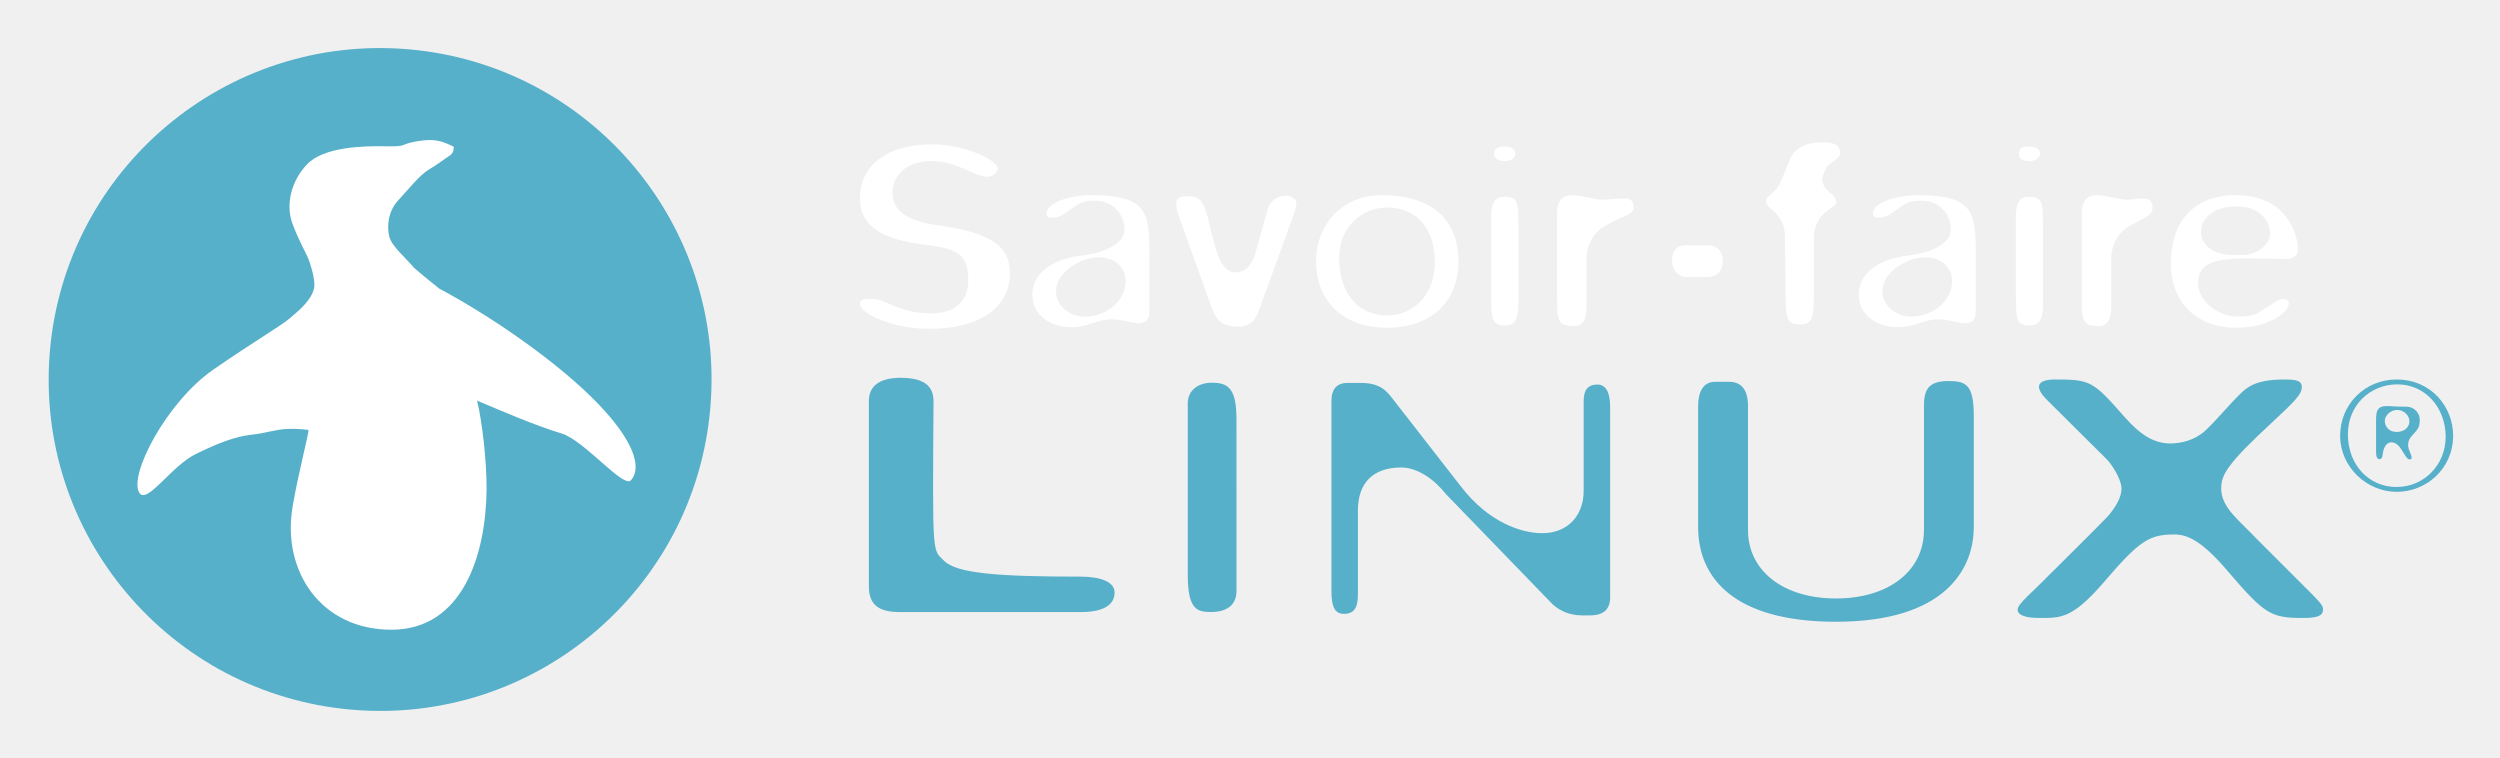
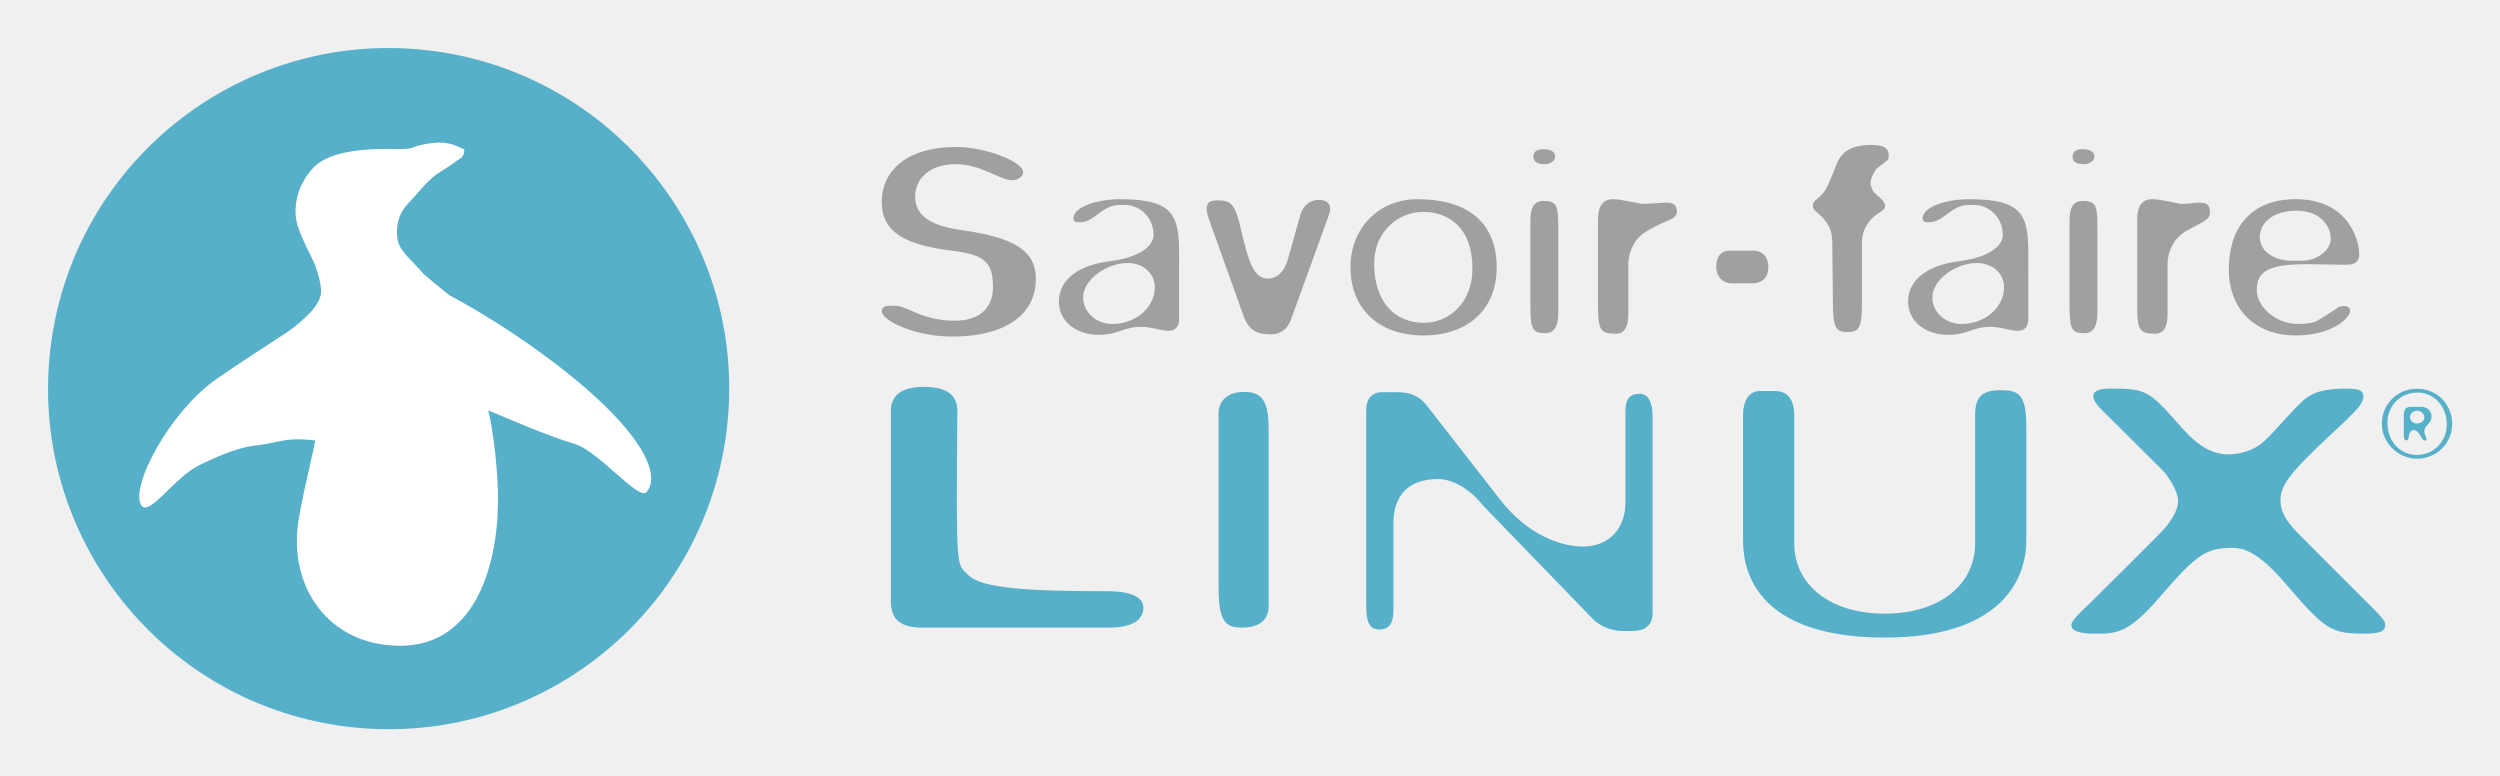
- <svg xmlns="http://www.w3.org/2000/svg" role="img" viewBox="-5.14 -14.89 358.28 108.53">
-   <path fill="#56B0C9" d="M53.397-7.825C27.258-10.065 4.257 9.304 2.01 35.436-.231 61.571 19.133 84.575 45.274 86.817c26.139 2.246 49.141-17.119 51.384-43.257 2.24-26.133-17.122-49.137-43.261-51.385z" class="svg__logo__circle" />
-   <path fill="#fff" d="M85.297 53.926c-1.086 1.244-6.658-5.69-9.956-6.694-4.03-1.221-8.683-3.275-12.113-4.705.711 2.802 1.405 8.778 1.364 12.757-.091 9.314-3.412 20.072-13.646 20.072-10.089 0-15.693-8.395-14.162-17.574.819-4.902 2.438-10.904 2.271-11.052-.009-.01-1.476-.213-2.97-.152-1.813.072-2.916.586-5.2.83-2.351.258-4.87 1.25-7.964 2.768-3.535 1.73-6.994 7.275-8.088 5.564-1.595-2.498 3.917-13.021 10.552-17.627 5.998-4.154 9.582-6.188 11.059-7.432 1.48-1.25 3.014-2.594 3.411-4.197.229-.908-.226-2.611-.681-3.971-.32-.953-1.532-2.914-2.439-5.461-.905-2.551-.229-5.926 2.142-8.404 2.368-2.482 7.976-2.639 11.252-2.572 3.276.064 1.801-.242 4.47-.715 2.673-.471 3.688.025 5.277.766 0 0 .108.869-.559 1.279-.607.365-1.543 1.141-2.954 1.977-1.409.836-2.967 2.873-4.417 4.42-1.452 1.539-1.686 3.734-1.282 5.256.358 1.359 2.323 2.984 3.53 4.432 1.758 1.512 3.633 2.994 3.633 2.994s5.062 2.615 11.032 6.803c14.557 10.198 18.909 17.775 16.438 20.638z" class="svg__logo__penguin" />
-   <path fill="#fff" d="M136.385 10.438c-1.949 0-4.233-2.244-8.04-2.244-3.388 0-5.579 1.918-5.579 4.48 0 2.164 1.262 4.016 6.597 4.732 7.445 1.045 10.237 2.969 10.237 6.812 0 4.973-4.317 8.018-11.595 8.018-5.5 0-9.902-2.316-9.902-3.521 0-.887 1.02-.77 1.862-.77 1.78 0 3.692 2.078 8.35 2.078 3.895 0 5.306-2.238 5.306-4.641 0-3.047-.705-4.527-5.445-5.088-6.854-.801-10.07-2.645-10.07-6.814 0-4.645 3.896-7.689 10.326-7.689 4.229 0 9.396 2.08 9.396 3.525-.004.64-.854 1.122-1.443 1.122m13.875 20.041c3.215 0 5.924-2.25 5.924-5.131 0-1.848-1.521-3.369-3.805-3.369-2.795 0-6.185 2.24-6.185 4.805.001 2.088 1.867 3.695 4.066 3.695m-7.45-3.128c0-3.289 3.135-5.129 7.027-5.613 3.978-.477 6.176-2.002 6.176-3.686 0-2.404-1.863-4.172-4.062-4.172h-.677c-2.455 0-3.553 2.406-5.417 2.406-.511 0-1.015.08-1.015-.559 0-1.6 3.385-2.648 6.432-2.648 8.97 0 8.295 3.129 8.295 10.906v5.848c0 1.047-.514 1.604-1.526 1.604-.849 0-2.367-.557-3.726-.557-2.535 0-3.212 1.117-5.921 1.117-3.047 0-5.586-1.766-5.586-4.646m29.201-3.207c1.184 0 2.191-.883 2.701-2.564l1.777-6.334c.426-1.363 1.354-2.078 2.629-2.078.25 0 1.438.074 1.521 1.117.084.562-.594 2.084-.594 2.166l-4.824 13.307c-.51 1.438-1.438 2.164-2.875 2.164-1.863 0-3.047-.482-3.811-2.645l-4.738-13.229c-.764-2.078-.342-2.807 1.016-2.807 1.941 0 2.535.324 3.381 4.01 1.108 4.728 1.782 6.893 3.817 6.893m21.704 6.173c3.387 0 6.772-2.646 6.772-7.615 0-5.609-3.301-7.855-6.854-7.855-3.393 0-6.855 2.645-6.855 7.211.001 5.128 2.704 8.259 6.937 8.259m-.08 1.764c-6.266 0-10.16-3.77-10.16-9.541 0-5.447 3.979-9.461 9.312-9.461 7.104 0 11.082 3.287 11.082 9.541 0 5.772-3.977 9.461-10.234 9.461m17.044-23.887c-1.27 0-1.688-.398-1.688-1.043s.42-1.047 1.354-1.047c.848 0 1.689.248 1.689 1.047.003.645-.843 1.043-1.355 1.043m1.782 20.758c0 1.844-.592 2.807-1.777 2.807-1.856 0-2.117-.479-2.117-4.168V16.21c0-1.926.429-2.887 1.863-2.887 2.031 0 2.031.881 2.031 4.328v11.301zm15.101-15.387c.681 0 1.439.078 1.439 1.279 0 .963-1.439 1.201-2.793 1.924-2.201 1.125-2.031 1.205-2.791 1.926-.765 1.041-1.188 2.162-1.188 3.525v6.893c0 1.842-.592 2.725-1.69 2.725-2.203 0-2.541-.482-2.541-3.85V15.886c0-1.844.684-2.809 2.117-2.809 1.188 0 3.639.646 4.062.646 1.36.003 2.208-.158 3.385-.158m14.194 8.911c0 1.553-.848 2.336-2.285 2.336h-2.793c-1.438 0-2.197-1.102-2.197-2.336 0-1.373.683-2.221 1.945-2.221h3.215c1.357 0 2.115.974 2.115 2.221m15.173-13.723c-.332.242-.934 1.52-.934 2.006 0 .398.172.879.428 1.275.254.404 1.604 1.205 1.604 1.934 0 .715-.51.635-1.604 1.596-.682.568-1.611 1.846-1.611 3.451v8.254c0 3.686-.336 4.33-2.026 4.33-1.695 0-2.029-.645-2.029-4.33l-.086-8.096c0-1.766-.506-2.482-1.188-3.365-.508-.639-1.522-1.125-1.522-1.768 0-.801.596-.801 1.522-1.92.427-.561.595-.926 1.863-4.09.422-1.041 1.438-2.523 4.736-2.523 1.858 0 2.451.521 2.451 1.396.002.729.09.569-1.604 1.85m11.762 21.726c3.222 0 5.929-2.25 5.929-5.131 0-1.848-1.525-3.369-3.812-3.369-2.793 0-6.18 2.24-6.18 4.805.003 2.088 1.866 3.695 4.063 3.695m-7.447-3.128c0-3.289 3.133-5.129 7.026-5.613 3.978-.477 6.176-2.002 6.176-3.686 0-2.404-1.858-4.172-4.061-4.172h-.682c-2.451 0-3.556 2.406-5.414 2.406-.508 0-1.019.08-1.019-.559 0-1.6 3.386-2.648 6.433-2.648 8.979 0 8.299 3.129 8.299 10.906v5.848c0 1.047-.506 1.604-1.521 1.604-.846 0-2.373-.557-3.727-.557-2.541 0-3.219 1.117-5.93 1.117-3.039 0-5.58-1.766-5.58-4.646m24.627-19.157c-1.271 0-1.688-.398-1.688-1.043s.42-1.047 1.354-1.047c.848 0 1.69.248 1.69 1.047-.001.645-.844 1.043-1.356 1.043m1.777 20.758c0 1.844-.59 2.807-1.776 2.807-1.854 0-2.115-.479-2.115-4.168V16.21c0-1.926.428-2.887 1.861-2.887 2.03 0 2.03.881 2.03 4.328v11.301zm14.26-15.387c.678 0 1.438.078 1.438 1.279 0 .963-.592 1.201-1.941 1.924-2.202 1.125-2.034 1.205-2.795 1.926-.76 1.041-1.184 2.162-1.184 3.525v6.893c0 1.842-.596 2.725-1.693 2.725-2.2 0-2.539-.482-2.539-3.85V15.886c0-1.844.677-2.809 2.115-2.809 1.185 0 3.642.646 4.062.646 1.357.003 1.357-.158 2.537-.158m12.863 8.094h1.439c2.028 0 3.977-1.443 3.977-3.047 0-2.006-1.692-3.93-4.733-3.93-3.218 0-5.166 1.604-5.166 3.688-.001 1.926 1.948 3.289 4.483 3.289m7.539.561l-5.338-.078c-5.248 0-7.104.881-7.104 3.604 0 2.408 2.788 4.734 5.663 4.734 1.361 0 2.378-.162 2.966-.561l2.198-1.369c.427-.24.511-.562 1.354-.562 2.287 0-.168 4.092-6.769 4.092-5.586 0-9.311-3.605-9.311-9.225 0-5.924 3.219-9.777 9.311-9.777 7.277 0 8.886 5.615 8.886 7.699.002.96-.51 1.443-1.856 1.443" class="svg__logo__savoir-faire" />
-   <path fill="#56B0C9" d="M130.166 65.487c1.818 1.832 8.021 2.262 19.567 2.262 2.886 0 4.86.76 4.86 2.269 0 1.836-1.672 2.808-4.86 2.808h-25.951c-2.887 0-4.404-.972-4.404-3.668V42.592c0-2.263 1.67-3.339 4.555-3.339 3.347 0 4.712 1.182 4.712 3.339-.154 22.854-.154 21.166 1.521 22.895m41.9 4.299c0 2.051-1.403 3.033-3.686 3.033-2.021 0-3.301-.432-3.301-5.393V42.861c.047-1.832 1.469-2.905 3.494-2.905 2.428 0 3.481.969 3.489 5.268l.004 24.562zm22.27-27.663l9.865 12.67c3.957 5.16 8.647 6.728 11.688 6.728 3.797 0 5.928-2.688 5.928-6.049v-12.9c0-1.566.604-2.354 1.972-2.354 1.221 0 1.823 1.12 1.823 3.254v27.245c0 1.688-.909 2.584-2.887 2.584h-1.213c-1.826 0-3.496-.787-4.562-2.021l-14.873-15.361c-1.675-2.135-4.104-3.812-6.384-3.812-4.104 0-6.229 2.242-6.229 6.168v11.998c0 1.569-.303 2.808-1.977 2.808-1.218 0-1.816-.787-1.816-3.252V42.572c0-1.679.76-2.579 2.272-2.579h1.979c1.828-.002 3.193.447 4.414 2.13m51.031 1.152v17.79c0 5.822 5.021 9.812 12.614 9.812 7.597 0 12.605-3.99 12.605-9.812v-17.79c0-2.267.611-3.558 3.496-3.558 2.582 0 3.645.539 3.645 5.064v15.852c0 6.146-4.254 13.582-19.748 13.582-14.588 0-19.756-6.254-19.756-13.582V43.274c0-2.05.762-3.45 2.433-3.45h1.979c1.822-.001 2.732 1.185 2.732 3.451m70.555-1.725c1.065-1.074 2.43-2.051 6.234-2.051 1.668 0 2.581.105 2.581 1.076 0 .976-.768 1.835-4.258 5.071-6.535 6.037-7.293 7.542-7.293 9.483 0 2.05 1.519 3.562 2.433 4.533 11.854 11.967 12.153 11.854 12.153 12.822 0 .867-.762 1.189-2.889 1.189-4.562 0-5.475-.539-10.641-6.572-3.646-4.312-5.771-5.395-7.748-5.395-3.646 0-5.011.856-10.177 6.901-4.561 5.279-6.229 5.062-9.268 5.062-1.975 0-3.039-.43-3.039-1.188 0-.854 2.125-2.478 4.711-5.17-2.586 2.586 7.742-7.651 8.201-8.196 1.219-1.398 1.977-2.802 1.977-3.988 0-1.293-1.364-3.445-2.127-4.203l-8.354-8.302c-3.037-2.909-.15-3.128.906-3.128 5.172 0 5.479.219 10.03 5.394 2.277 2.585 4.252 3.774 6.531 3.774 1.521 0 3.496-.435 5.012-1.833 1.532-1.398 3.349-3.663 5.025-5.279" class="svg__logo__linux" />
-   <path fill="#56B0C9" d="M338.347 55.595c-4.36 0-8.117-3.616-8.117-8.024 0-4.547 3.572-8.072 8.073-8.072 5.056 0 8.117 3.99 8.117 8.026 0 4.823-3.896 8.07-8.073 8.07zm-.044-.695c3.987 0 7.051-3.2 7.051-7.19 0-4.175-2.923-7.516-6.913-7.516-3.896 0-7.099 2.969-7.099 7.145 0 4.361 2.969 7.561 6.961 7.561zm1.112-4.731c-.604-1.021-1.068-1.671-1.855-1.671-.604 0-1.067.604-1.207 1.53-.047.325-.047.882-.464.882-.371 0-.511-.37-.511-1.021v-4.546c0-1.392.186-2.042 1.624-2.042.743 0 .651.092 2.737.092 1.021 0 1.901.836 1.901 1.856 0 .975-.185 1.299-.881 2.042-.511.556-.787.882-.787 1.67 0 .557.509 1.392.509 1.716 0 .14-.047.279-.277.279-.187.002-.372-.091-.789-.787zm-1.112-3.155c1.159 0 1.854-.696 1.854-1.531 0-.788-.742-1.623-1.763-1.623-.882 0-1.765.742-1.765 1.577.001.834.652 1.577 1.674 1.577z" class="svg__logo__r" />
+ <svg xmlns="http://www.w3.org/2000/svg" role="img" viewBox="-6.70 -6.70 348.66 108.16">
+   <path d="M134.551 18.441c-1.949 0-4.233-2.244-8.04-2.244-3.387 0-5.579 1.918-5.579 4.479 0 2.163 1.261 4.016 6.597 4.733 7.445 1.045 10.237 2.967 10.237 6.812 0 4.973-4.319 8.019-11.595 8.019-5.5 0-9.902-2.318-9.902-3.522 0-.886 1.018-.769 1.862-.769 1.78 0 3.692 2.077 8.349 2.077 3.895 0 5.305-2.238 5.305-4.641 0-3.047-.705-4.527-5.445-5.088-6.854-.8-10.07-2.645-10.07-6.814 0-4.646 3.895-7.69 10.326-7.69 4.23 0 9.396 2.082 9.396 3.526-.001.639-.851 1.122-1.441 1.122m13.875 20.041c3.215 0 5.925-2.25 5.925-5.131 0-1.849-1.523-3.369-3.806-3.369-2.796 0-6.183 2.24-6.183 4.805 0 2.088 1.866 3.695 4.064 3.695m-7.449-3.129c0-3.289 3.134-5.129 7.027-5.613 3.978-.477 6.176-2.002 6.176-3.686 0-2.404-1.862-4.172-4.062-4.172h-.676c-2.455 0-3.553 2.406-5.418 2.406-.51 0-1.014.08-1.014-.559 0-1.6 3.385-2.648 6.432-2.648 8.969 0 8.295 3.129 8.295 10.906v5.848c0 1.046-.513 1.604-1.528 1.604-.847 0-2.367-.558-3.724-.558-2.535 0-3.213 1.118-5.922 1.118-3.047.001-5.586-1.765-5.586-4.646m29.202-3.207c1.182 0 2.191-.883 2.701-2.563l1.777-6.335c.426-1.363 1.355-2.079 2.629-2.079.25 0 1.438.076 1.521 1.119.084.562-.597 2.083-.597 2.165l-4.821 13.307c-.513 1.439-1.438 2.164-2.875 2.164-1.865 0-3.049-.482-3.811-2.645l-4.739-13.229c-.764-2.077-.342-2.806 1.014-2.806 1.944 0 2.538.324 3.383 4.01 1.107 4.728 1.783 6.892 3.818 6.892m21.701 6.174c3.389 0 6.773-2.647 6.773-7.615 0-5.609-3.301-7.855-6.854-7.855-3.391 0-6.854 2.646-6.854 7.211.002 5.128 2.705 8.259 6.935 8.259m-.08 1.764c-6.264 0-10.158-3.771-10.158-9.541 0-5.449 3.979-9.461 9.312-9.461 7.104 0 11.082 3.287 11.082 9.54.001 5.772-3.976 9.462-10.236 9.462m17.047-23.887c-1.27 0-1.688-.398-1.688-1.043 0-.646.42-1.047 1.354-1.047.846 0 1.689.248 1.689 1.047.003.643-.843 1.043-1.355 1.043m1.779 20.758c0 1.843-.59 2.807-1.775 2.807-1.857 0-2.117-.479-2.117-4.168V24.211c0-1.924.428-2.885 1.863-2.885 2.029 0 2.029.88 2.029 4.327v11.302zm15.104-15.387c.68 0 1.439.078 1.439 1.279 0 .963-1.439 1.201-2.793 1.924-2.201 1.125-2.031 1.205-2.791 1.926-.762 1.041-1.188 2.162-1.188 3.525v6.893c0 1.843-.592 2.724-1.691 2.724-2.203 0-2.539-.481-2.539-3.849V23.888c0-1.845.682-2.808 2.115-2.808 1.188 0 3.639.646 4.061.646 1.362.002 2.207-.158 3.387-.158m14.191 8.91c0 1.553-.846 2.336-2.283 2.336h-2.795c-1.436 0-2.195-1.103-2.195-2.336 0-1.373.68-2.221 1.943-2.221h3.217c1.358 0 2.113.975 2.113 2.221m15.174-13.724c-.332.244-.932 1.521-.932 2.007 0 .398.172.879.428 1.276.252.403 1.604 1.205 1.604 1.933 0 .715-.51.635-1.604 1.596-.682.567-1.613 1.846-1.613 3.451v8.254c0 3.687-.334 4.33-2.025 4.33-1.697 0-2.031-.645-2.031-4.33l-.086-8.096c0-1.765-.506-2.482-1.188-3.365-.506-.64-1.523-1.125-1.523-1.768 0-.801.6-.801 1.523-1.919.426-.562.594-.927 1.865-4.091.422-1.041 1.438-2.524 4.736-2.524 1.857 0 2.451.522 2.451 1.397.003.728.091.569-1.605 1.849m11.764 21.728c3.221 0 5.928-2.25 5.928-5.131 0-1.849-1.527-3.369-3.811-3.369-2.793 0-6.18 2.24-6.18 4.805.002 2.088 1.866 3.695 4.063 3.695m-7.447-3.129c0-3.289 3.133-5.129 7.027-5.613 3.977-.477 6.176-2.002 6.176-3.686 0-2.404-1.861-4.172-4.061-4.172h-.682c-2.451 0-3.557 2.406-5.414 2.406-.506 0-1.018.08-1.018-.559 0-1.6 3.387-2.648 6.432-2.648 8.979 0 8.299 3.129 8.299 10.906v5.848c0 1.046-.506 1.604-1.521 1.604-.846 0-2.373-.558-3.727-.558-2.541 0-3.217 1.118-5.928 1.118-3.042.001-5.583-1.765-5.583-4.646m24.627-19.156c-1.27 0-1.688-.398-1.688-1.043 0-.646.42-1.047 1.354-1.047.846 0 1.689.248 1.689 1.047 0 .643-.844 1.043-1.355 1.043m1.777 20.758c0 1.843-.59 2.807-1.777 2.807-1.854 0-2.115-.479-2.115-4.168V24.211c0-1.924.43-2.885 1.861-2.885 2.031 0 2.031.88 2.031 4.327v11.302zm14.26-15.387c.676 0 1.438.078 1.438 1.279 0 .963-.593 1.201-1.941 1.924-2.202 1.125-2.034 1.205-2.795 1.926-.76 1.041-1.185 2.162-1.185 3.525v6.893c0 1.843-.596 2.724-1.692 2.724-2.2 0-2.539-.481-2.539-3.849V23.888c0-1.845.677-2.808 2.115-2.808 1.185 0 3.642.646 4.062.646 1.355.002 1.355-.158 2.537-.158m12.863 8.095h1.439c2.031 0 3.977-1.445 3.977-3.048 0-2.006-1.693-3.93-4.734-3.93-3.217 0-5.166 1.604-5.166 3.688 0 1.925 1.949 3.29 4.484 3.29m7.537.559l-5.336-.078c-5.248 0-7.107.881-7.107 3.604 0 2.407 2.791 4.733 5.666 4.733 1.359 0 2.377-.162 2.963-.562l2.199-1.369c.428-.239.51-.562 1.354-.562 2.287 0-.168 4.092-6.768 4.092-5.586 0-9.309-3.605-9.309-9.225 0-5.924 3.217-9.776 9.309-9.776 7.279 0 8.885 5.614 8.885 7.698.001.963-.508 1.445-1.856 1.445" fill="#A1A0A1" />
+   <g fill="#56B0C9">
+     <path d="M128.333 73.492c1.818 1.832 8.021 2.262 19.568 2.262 2.885 0 4.859.758 4.859 2.266 0 1.836-1.672 2.809-4.859 2.809h-25.953c-2.885 0-4.404-.973-4.404-3.668V50.593c0-2.262 1.67-3.338 4.555-3.338 3.346 0 4.712 1.183 4.712 3.338-.154 22.858-.154 21.168 1.522 22.899m41.901 4.299c0 2.051-1.404 3.033-3.686 3.033-2.018 0-3.299-.432-3.299-5.393V50.865c.045-1.832 1.467-2.906 3.493-2.906 2.427 0 3.484.969 3.49 5.268v24.564h.002zm22.267-27.665l9.867 12.672c3.957 5.16 8.646 6.726 11.688 6.726 3.797 0 5.928-2.688 5.928-6.049v-12.9c0-1.566.604-2.354 1.973-2.354 1.219 0 1.822 1.12 1.822 3.254V78.72c0 1.688-.908 2.585-2.887 2.585h-1.213c-1.826 0-3.496-.787-4.562-2.021l-14.873-15.361c-1.675-2.135-4.103-3.812-6.384-3.812-4.104 0-6.229 2.242-6.229 6.168v11.998c0 1.57-.303 2.808-1.975 2.808-1.217 0-1.818-.787-1.818-3.252V50.576c0-1.68.762-2.58 2.275-2.58h1.977c1.827-.002 3.193.447 4.411 2.13m51.034 1.153V69.07c0 5.822 5.021 9.812 12.615 9.812 7.596 0 12.605-3.989 12.605-9.812V51.279c0-2.27.611-3.561 3.496-3.561 2.582 0 3.646.539 3.646 5.064v15.854c0 6.146-4.254 13.581-19.75 13.581-14.586 0-19.754-6.254-19.754-13.581V51.277c0-2.051.76-3.451 2.433-3.451h1.979c1.82 0 2.73 1.185 2.73 3.453m70.554-1.727c1.066-1.073 2.43-2.051 6.234-2.051 1.668 0 2.582.105 2.582 1.076 0 .975-.771 1.836-4.258 5.071-6.535 6.037-7.297 7.543-7.297 9.483 0 2.05 1.521 3.562 2.436 4.533 11.852 11.967 12.154 11.854 12.154 12.821 0 .867-.766 1.188-2.893 1.188-4.561 0-5.475-.538-10.641-6.571-3.643-4.312-5.768-5.394-7.746-5.394-3.646 0-5.012.856-10.178 6.901-4.561 5.279-6.229 5.062-9.266 5.062-1.975 0-3.041-.43-3.041-1.189 0-.854 2.125-2.477 4.713-5.17-2.588 2.586 7.74-7.65 8.199-8.195 1.221-1.4 1.979-2.803 1.979-3.988 0-1.293-1.367-3.445-2.127-4.205l-8.355-8.301c-3.037-2.91-.148-3.129.908-3.129 5.17 0 5.479.219 10.029 5.395 2.279 2.586 4.254 3.775 6.531 3.775 1.523 0 3.498-.436 5.014-1.832 1.529-1.398 3.348-3.663 5.023-5.28" />
+     <path d="M333.982 49.031c-.908-.977-2.189-1.515-3.607-1.515-2.744 0-4.893 2.149-4.893 4.892 0 2.637 2.252 4.865 4.918 4.865 1.252 0 2.488-.492 3.396-1.352.965-.914 1.496-2.172 1.496-3.543 0-1.23-.478-2.451-1.31-3.347zm.559 3.461c0 2.383-1.83 4.25-4.166 4.25-1.145 0-2.188-.449-2.941-1.266-.756-.82-1.172-1.959-1.172-3.207 0-2.406 1.807-4.224 4.195-4.224 1.129 0 2.168.46 2.924 1.294.747.827 1.16 1.946 1.16 3.153z" />
+     <path d="M331.089 50.044h-1.516c-.881 0-1.029.396-1.029 1.281v2.723c0 .166 0 .668.361.668.268 0 .303-.297.32-.493.008-.029.01-.058.014-.082.08-.526.342-.869.668-.869.453 0 .727.403 1.061.974.252.422.377.502.521.502s.223-.08.223-.226c0-.097-.059-.239-.127-.407-.084-.207-.178-.441-.178-.621 0-.441.146-.623.455-.961.428-.455.545-.664.545-1.263.003-.618-.652-1.226-1.318-1.226zm.319 1.448c0 .508-.434.861-1.055.861-.613 0-.945-.459-.945-.893 0-.455.486-.887 1.002-.887.588.003.998.486.998.919z" />
+   </g>
+   <path fill="#56B0C9" d="M51.563.176C25.424-2.063 2.423 17.306.177 43.439-2.064 69.576 17.3 92.58 43.44 94.822c26.139 2.246 49.141-17.119 51.383-43.258C97.065 25.429 77.702 2.425 51.563.176" />
+   <path fill="#FFF" d="M83.463 61.93c-1.086 1.245-6.658-5.69-9.956-6.695-4.03-1.221-8.682-3.274-12.113-4.704.711 2.803 1.405 8.778 1.364 12.758-.091 9.313-3.412 20.071-13.647 20.071-10.088 0-15.695-8.394-14.162-17.573.82-4.902 2.438-10.904 2.271-11.054-.009-.01-1.476-.213-2.97-.151-1.813.071-2.916.586-5.2.83-2.351.258-4.87 1.252-7.964 2.771-3.535 1.729-6.994 7.274-8.087 5.563-1.594-2.498 3.917-13.021 10.551-17.629 5.998-4.154 9.582-6.188 11.058-7.432 1.481-1.25 3.014-2.595 3.412-4.197.229-.907-.226-2.611-.681-3.971-.32-.953-1.532-2.914-2.44-5.462-.906-2.55-.229-5.925 2.141-8.403 2.369-2.481 7.976-2.639 11.252-2.571 3.277.063 1.801-.243 4.47-.716 2.673-.471 3.687.024 5.278.766 0 0 .109.87-.559 1.279-.607.365-1.543 1.14-2.953 1.977-1.41.836-2.967 2.872-4.418 4.419-1.453 1.54-1.685 3.735-1.283 5.257.36 1.359 2.324 2.985 3.531 4.432 1.758 1.512 3.633 2.994 3.633 2.994s5.062 2.615 11.033 6.804C81.583 51.49 85.935 59.068 83.463 61.93" />
</svg>
